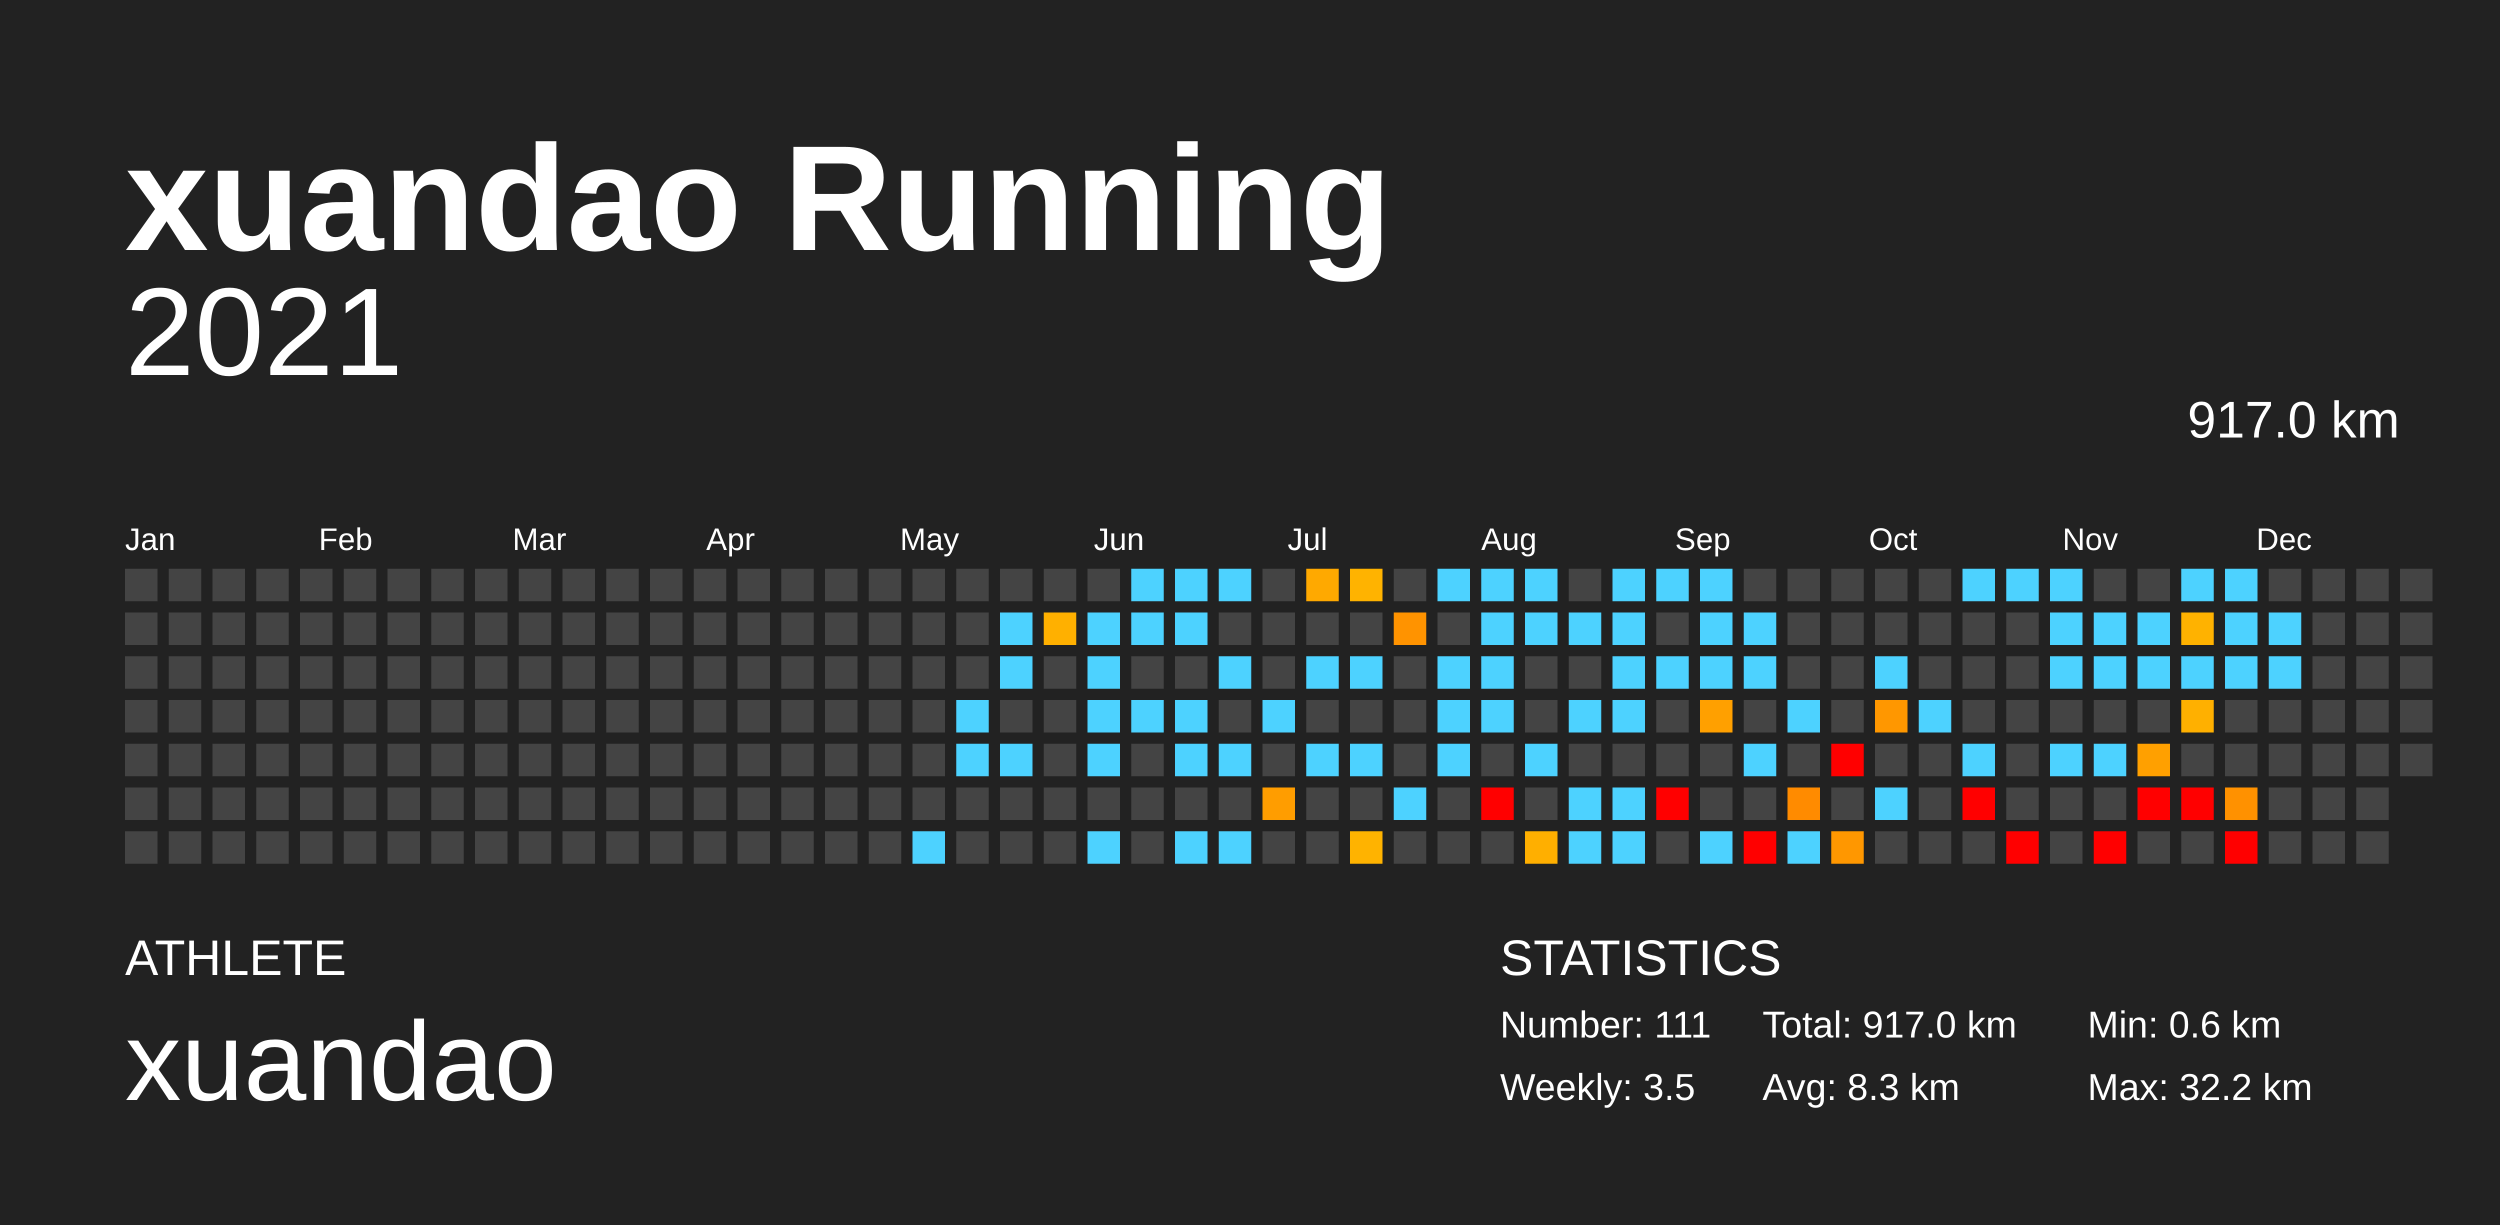
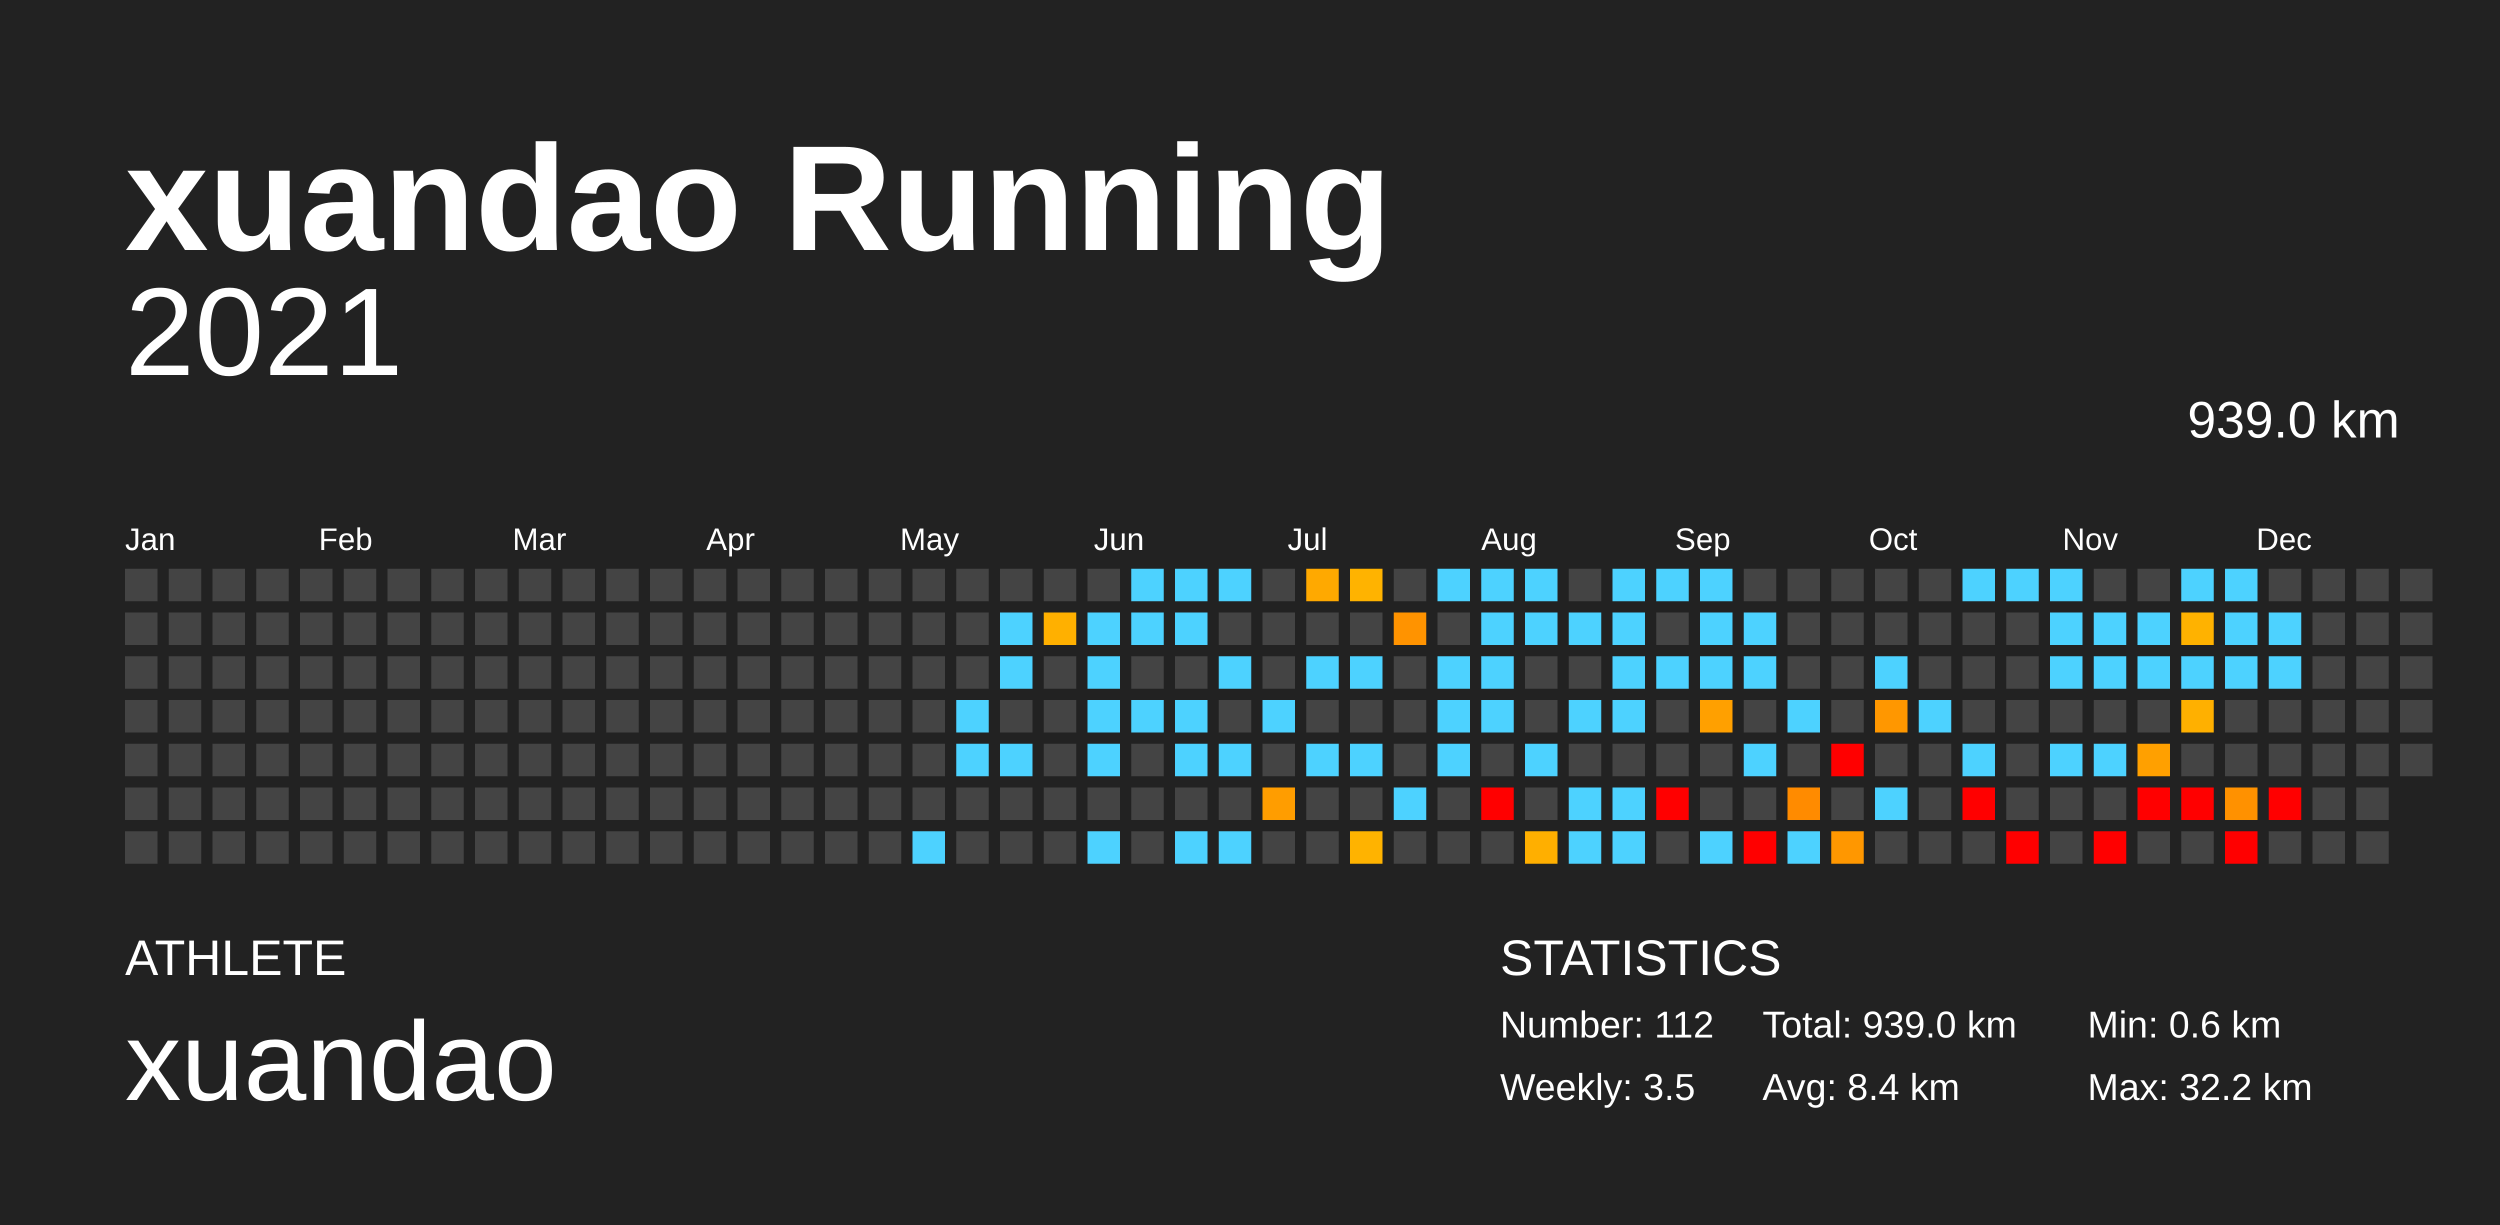
<svg xmlns="http://www.w3.org/2000/svg" baseProfile="full" height="98mm" version="1.1" viewBox="0,0,200,98" width="200mm">
  <defs />
  <rect fill="#222222" height="98" width="200" x="0" y="0" />
  <text fill="#FFFFFF" style="font-size:12px; font-family:Arial; font-weight:bold;" x="10" y="20">xuandao Running</text>
  <text fill="#FFFFFF" style="font-size:4px; font-family:Arial" x="10" y="78">ATHLETE</text>
  <text fill="#FFFFFF" style="font-size:9px; font-family:Arial" x="10" y="88">xuandao</text>
  <text fill="#FFFFFF" style="font-size:4px; font-family:Arial" x="120" y="78">STATISTICS</text>
-   <text fill="#FFFFFF" style="font-size:3px; font-family:Arial" x="120" y="83">Number: 111</text>
+   <text fill="#FFFFFF" style="font-size:3px; font-family:Arial" x="120" y="83">Number: 112</text>
  <text fill="#FFFFFF" style="font-size:3px; font-family:Arial" x="120" y="88">Weekly: 3.5</text>
-   <text fill="#FFFFFF" style="font-size:3px; font-family:Arial" x="141" y="83">Total: 917.0 km</text>
-   <text fill="#FFFFFF" style="font-size:3px; font-family:Arial" x="141" y="88">Avg: 8.3 km</text>
+   <text fill="#FFFFFF" style="font-size:3px; font-family:Arial" x="141" y="83">Total: 939.0 km</text>
+   <text fill="#FFFFFF" style="font-size:3px; font-family:Arial" x="141" y="88">Avg: 8.4 km</text>
  <text fill="#FFFFFF" style="font-size:3px; font-family:Arial" x="167" y="83">Min: 0.6 km</text>
  <text fill="#FFFFFF" style="font-size:3px; font-family:Arial" x="167" y="88">Max: 32.2 km</text>
  <text alignment-baseline="hanging" fill="#FFFFFF" style="font-size:10.0px; font-family:Arial;" x="10" y="30">2021</text>
-   <text alignment-baseline="hanging" fill="#FFFFFF" style="font-size:4.125px; font-family:Arial;" x="175" y="35">917.0 km</text>
+   <text alignment-baseline="hanging" fill="#FFFFFF" style="font-size:4.125px; font-family:Arial;" x="175" y="35">939.0 km</text>
  <text fill="#FFFFFF" style="font-size:2.5px; font-family:Arial" x="10.0" y="44">Jan</text>
  <text fill="#FFFFFF" style="font-size:2.5px; font-family:Arial" x="25.5" y="44">Feb</text>
  <text fill="#FFFFFF" style="font-size:2.5px; font-family:Arial" x="41.0" y="44">Mar</text>
  <text fill="#FFFFFF" style="font-size:2.5px; font-family:Arial" x="56.5" y="44">Apr</text>
  <text fill="#FFFFFF" style="font-size:2.5px; font-family:Arial" x="72.0" y="44">May</text>
  <text fill="#FFFFFF" style="font-size:2.5px; font-family:Arial" x="87.5" y="44">Jun</text>
  <text fill="#FFFFFF" style="font-size:2.5px; font-family:Arial" x="103.0" y="44">Jul</text>
  <text fill="#FFFFFF" style="font-size:2.5px; font-family:Arial" x="118.5" y="44">Aug</text>
  <text fill="#FFFFFF" style="font-size:2.5px; font-family:Arial" x="134.0" y="44">Sep</text>
  <text fill="#FFFFFF" style="font-size:2.5px; font-family:Arial" x="149.5" y="44">Oct</text>
  <text fill="#FFFFFF" style="font-size:2.5px; font-family:Arial" x="165.0" y="44">Nov</text>
  <text fill="#FFFFFF" style="font-size:2.5px; font-family:Arial" x="180.5" y="44">Dec</text>
  <rect fill="#444444" height="2.6" width="2.6" x="10.0" y="45.5" />
  <rect fill="#444444" height="2.6" width="2.6" x="10.0" y="49.0" />
  <rect fill="#444444" height="2.6" width="2.6" x="10.0" y="52.5" />
  <rect fill="#444444" height="2.6" width="2.6" x="10.0" y="56.0" />
  <rect fill="#444444" height="2.6" width="2.6" x="10.0" y="59.5" />
  <rect fill="#444444" height="2.6" width="2.6" x="10.0" y="63.0" />
  <rect fill="#444444" height="2.6" width="2.6" x="10.0" y="66.5" />
  <rect fill="#444444" height="2.6" width="2.6" x="13.5" y="45.5" />
  <rect fill="#444444" height="2.6" width="2.6" x="13.5" y="49.0" />
  <rect fill="#444444" height="2.6" width="2.6" x="13.5" y="52.5" />
  <rect fill="#444444" height="2.6" width="2.6" x="13.5" y="56.0" />
  <rect fill="#444444" height="2.6" width="2.6" x="13.5" y="59.5" />
  <rect fill="#444444" height="2.6" width="2.6" x="13.5" y="63.0" />
  <rect fill="#444444" height="2.6" width="2.6" x="13.5" y="66.5" />
  <rect fill="#444444" height="2.6" width="2.6" x="17.0" y="45.5" />
  <rect fill="#444444" height="2.6" width="2.6" x="17.0" y="49.0" />
  <rect fill="#444444" height="2.6" width="2.6" x="17.0" y="52.5" />
  <rect fill="#444444" height="2.6" width="2.6" x="17.0" y="56.0" />
  <rect fill="#444444" height="2.6" width="2.6" x="17.0" y="59.5" />
  <rect fill="#444444" height="2.6" width="2.6" x="17.0" y="63.0" />
  <rect fill="#444444" height="2.6" width="2.6" x="17.0" y="66.5" />
  <rect fill="#444444" height="2.6" width="2.6" x="20.5" y="45.5" />
  <rect fill="#444444" height="2.6" width="2.6" x="20.5" y="49.0" />
  <rect fill="#444444" height="2.6" width="2.6" x="20.5" y="52.5" />
  <rect fill="#444444" height="2.6" width="2.6" x="20.5" y="56.0" />
  <rect fill="#444444" height="2.6" width="2.6" x="20.5" y="59.5" />
  <rect fill="#444444" height="2.6" width="2.6" x="20.5" y="63.0" />
  <rect fill="#444444" height="2.6" width="2.6" x="20.5" y="66.5" />
  <rect fill="#444444" height="2.6" width="2.6" x="24.0" y="45.5" />
  <rect fill="#444444" height="2.6" width="2.6" x="24.0" y="49.0" />
  <rect fill="#444444" height="2.6" width="2.6" x="24.0" y="52.5" />
  <rect fill="#444444" height="2.6" width="2.6" x="24.0" y="56.0" />
  <rect fill="#444444" height="2.6" width="2.6" x="24.0" y="59.5" />
  <rect fill="#444444" height="2.6" width="2.6" x="24.0" y="63.0" />
  <rect fill="#444444" height="2.6" width="2.6" x="24.0" y="66.5" />
  <rect fill="#444444" height="2.6" width="2.6" x="27.5" y="45.5" />
  <rect fill="#444444" height="2.6" width="2.6" x="27.5" y="49.0" />
  <rect fill="#444444" height="2.6" width="2.6" x="27.5" y="52.5" />
  <rect fill="#444444" height="2.6" width="2.6" x="27.5" y="56.0" />
  <rect fill="#444444" height="2.6" width="2.6" x="27.5" y="59.5" />
  <rect fill="#444444" height="2.6" width="2.6" x="27.5" y="63.0" />
  <rect fill="#444444" height="2.6" width="2.6" x="27.5" y="66.5" />
  <rect fill="#444444" height="2.6" width="2.6" x="31.0" y="45.5" />
  <rect fill="#444444" height="2.6" width="2.6" x="31.0" y="49.0" />
  <rect fill="#444444" height="2.6" width="2.6" x="31.0" y="52.5" />
  <rect fill="#444444" height="2.6" width="2.6" x="31.0" y="56.0" />
  <rect fill="#444444" height="2.6" width="2.6" x="31.0" y="59.5" />
  <rect fill="#444444" height="2.6" width="2.6" x="31.0" y="63.0" />
  <rect fill="#444444" height="2.6" width="2.6" x="31.0" y="66.5" />
  <rect fill="#444444" height="2.6" width="2.6" x="34.5" y="45.5" />
  <rect fill="#444444" height="2.6" width="2.6" x="34.5" y="49.0" />
  <rect fill="#444444" height="2.6" width="2.6" x="34.5" y="52.5" />
  <rect fill="#444444" height="2.6" width="2.6" x="34.5" y="56.0" />
  <rect fill="#444444" height="2.6" width="2.6" x="34.5" y="59.5" />
  <rect fill="#444444" height="2.6" width="2.6" x="34.5" y="63.0" />
  <rect fill="#444444" height="2.6" width="2.6" x="34.5" y="66.5" />
  <rect fill="#444444" height="2.6" width="2.6" x="38.0" y="45.5" />
  <rect fill="#444444" height="2.6" width="2.6" x="38.0" y="49.0" />
  <rect fill="#444444" height="2.6" width="2.6" x="38.0" y="52.5" />
  <rect fill="#444444" height="2.6" width="2.6" x="38.0" y="56.0" />
  <rect fill="#444444" height="2.6" width="2.6" x="38.0" y="59.5" />
  <rect fill="#444444" height="2.6" width="2.6" x="38.0" y="63.0" />
  <rect fill="#444444" height="2.6" width="2.6" x="38.0" y="66.5" />
  <rect fill="#444444" height="2.6" width="2.6" x="41.5" y="45.5" />
  <rect fill="#444444" height="2.6" width="2.6" x="41.5" y="49.0" />
  <rect fill="#444444" height="2.6" width="2.6" x="41.5" y="52.5" />
  <rect fill="#444444" height="2.6" width="2.6" x="41.5" y="56.0" />
  <rect fill="#444444" height="2.6" width="2.6" x="41.5" y="59.5" />
  <rect fill="#444444" height="2.6" width="2.6" x="41.5" y="63.0" />
  <rect fill="#444444" height="2.6" width="2.6" x="41.5" y="66.5" />
  <rect fill="#444444" height="2.6" width="2.6" x="45.0" y="45.5" />
  <rect fill="#444444" height="2.6" width="2.6" x="45.0" y="49.0" />
  <rect fill="#444444" height="2.6" width="2.6" x="45.0" y="52.5" />
  <rect fill="#444444" height="2.6" width="2.6" x="45.0" y="56.0" />
  <rect fill="#444444" height="2.6" width="2.6" x="45.0" y="59.5" />
  <rect fill="#444444" height="2.6" width="2.6" x="45.0" y="63.0" />
  <rect fill="#444444" height="2.6" width="2.6" x="45.0" y="66.5" />
  <rect fill="#444444" height="2.6" width="2.6" x="48.5" y="45.5" />
  <rect fill="#444444" height="2.6" width="2.6" x="48.5" y="49.0" />
  <rect fill="#444444" height="2.6" width="2.6" x="48.5" y="52.5" />
  <rect fill="#444444" height="2.6" width="2.6" x="48.5" y="56.0" />
  <rect fill="#444444" height="2.6" width="2.6" x="48.5" y="59.5" />
  <rect fill="#444444" height="2.6" width="2.6" x="48.5" y="63.0" />
  <rect fill="#444444" height="2.6" width="2.6" x="48.5" y="66.5" />
  <rect fill="#444444" height="2.6" width="2.6" x="52.0" y="45.5" />
  <rect fill="#444444" height="2.6" width="2.6" x="52.0" y="49.0" />
  <rect fill="#444444" height="2.6" width="2.6" x="52.0" y="52.5" />
  <rect fill="#444444" height="2.6" width="2.6" x="52.0" y="56.0" />
  <rect fill="#444444" height="2.6" width="2.6" x="52.0" y="59.5" />
  <rect fill="#444444" height="2.6" width="2.6" x="52.0" y="63.0" />
  <rect fill="#444444" height="2.6" width="2.6" x="52.0" y="66.5" />
  <rect fill="#444444" height="2.6" width="2.6" x="55.5" y="45.5" />
  <rect fill="#444444" height="2.6" width="2.6" x="55.5" y="49.0" />
  <rect fill="#444444" height="2.6" width="2.6" x="55.5" y="52.5" />
  <rect fill="#444444" height="2.6" width="2.6" x="55.5" y="56.0" />
  <rect fill="#444444" height="2.6" width="2.6" x="55.5" y="59.5" />
  <rect fill="#444444" height="2.6" width="2.6" x="55.5" y="63.0" />
  <rect fill="#444444" height="2.6" width="2.6" x="55.5" y="66.5" />
  <rect fill="#444444" height="2.6" width="2.6" x="59.0" y="45.5" />
  <rect fill="#444444" height="2.6" width="2.6" x="59.0" y="49.0" />
  <rect fill="#444444" height="2.6" width="2.6" x="59.0" y="52.5" />
  <rect fill="#444444" height="2.6" width="2.6" x="59.0" y="56.0" />
  <rect fill="#444444" height="2.6" width="2.6" x="59.0" y="59.5" />
  <rect fill="#444444" height="2.6" width="2.6" x="59.0" y="63.0" />
  <rect fill="#444444" height="2.6" width="2.6" x="59.0" y="66.5" />
  <rect fill="#444444" height="2.6" width="2.6" x="62.5" y="45.5" />
  <rect fill="#444444" height="2.6" width="2.6" x="62.5" y="49.0" />
  <rect fill="#444444" height="2.6" width="2.6" x="62.5" y="52.5" />
  <rect fill="#444444" height="2.6" width="2.6" x="62.5" y="56.0" />
  <rect fill="#444444" height="2.6" width="2.6" x="62.5" y="59.5" />
  <rect fill="#444444" height="2.6" width="2.6" x="62.5" y="63.0" />
  <rect fill="#444444" height="2.6" width="2.6" x="62.5" y="66.5" />
  <rect fill="#444444" height="2.6" width="2.6" x="66.0" y="45.5" />
  <rect fill="#444444" height="2.6" width="2.6" x="66.0" y="49.0" />
  <rect fill="#444444" height="2.6" width="2.6" x="66.0" y="52.5" />
  <rect fill="#444444" height="2.6" width="2.6" x="66.0" y="56.0" />
  <rect fill="#444444" height="2.6" width="2.6" x="66.0" y="59.5" />
  <rect fill="#444444" height="2.6" width="2.6" x="66.0" y="63.0" />
  <rect fill="#444444" height="2.6" width="2.6" x="66.0" y="66.5" />
  <rect fill="#444444" height="2.6" width="2.6" x="69.5" y="45.5" />
  <rect fill="#444444" height="2.6" width="2.6" x="69.5" y="49.0" />
  <rect fill="#444444" height="2.6" width="2.6" x="69.5" y="52.5" />
  <rect fill="#444444" height="2.6" width="2.6" x="69.5" y="56.0" />
  <rect fill="#444444" height="2.6" width="2.6" x="69.5" y="59.5" />
  <rect fill="#444444" height="2.6" width="2.6" x="69.5" y="63.0" />
  <rect fill="#444444" height="2.6" width="2.6" x="69.5" y="66.5" />
  <rect fill="#444444" height="2.6" width="2.6" x="73.0" y="45.5" />
  <rect fill="#444444" height="2.6" width="2.6" x="73.0" y="49.0" />
  <rect fill="#444444" height="2.6" width="2.6" x="73.0" y="52.5" />
  <rect fill="#444444" height="2.6" width="2.6" x="73.0" y="56.0" />
  <rect fill="#444444" height="2.6" width="2.6" x="73.0" y="59.5" />
  <rect fill="#444444" height="2.6" width="2.6" x="73.0" y="63.0" />
  <rect fill="#4dd2ff" height="2.6" width="2.6" x="73.0" y="66.5" />
  <rect fill="#444444" height="2.6" width="2.6" x="76.5" y="45.5" />
  <rect fill="#444444" height="2.6" width="2.6" x="76.5" y="49.0" />
  <rect fill="#444444" height="2.6" width="2.6" x="76.5" y="52.5" />
  <rect fill="#4dd2ff" height="2.6" width="2.6" x="76.5" y="56.0" />
  <rect fill="#4dd2ff" height="2.6" width="2.6" x="76.5" y="59.5" />
  <rect fill="#444444" height="2.6" width="2.6" x="76.5" y="63.0" />
  <rect fill="#444444" height="2.6" width="2.6" x="76.5" y="66.5" />
  <rect fill="#444444" height="2.6" width="2.6" x="80.0" y="45.5" />
  <rect fill="#4dd2ff" height="2.6" width="2.6" x="80.0" y="49.0" />
  <rect fill="#4dd2ff" height="2.6" width="2.6" x="80.0" y="52.5" />
  <rect fill="#444444" height="2.6" width="2.6" x="80.0" y="56.0" />
  <rect fill="#4dd2ff" height="2.6" width="2.6" x="80.0" y="59.5" />
  <rect fill="#444444" height="2.6" width="2.6" x="80.0" y="63.0" />
  <rect fill="#444444" height="2.6" width="2.6" x="80.0" y="66.5" />
  <rect fill="#444444" height="2.6" width="2.6" x="83.5" y="45.5" />
  <rect fill="#ffb000" height="2.6" width="2.6" x="83.5" y="49.0" />
  <rect fill="#444444" height="2.6" width="2.6" x="83.5" y="52.5" />
  <rect fill="#444444" height="2.6" width="2.6" x="83.5" y="56.0" />
  <rect fill="#444444" height="2.6" width="2.6" x="83.5" y="59.5" />
  <rect fill="#444444" height="2.6" width="2.6" x="83.5" y="63.0" />
  <rect fill="#444444" height="2.6" width="2.6" x="83.5" y="66.5" />
  <rect fill="#444444" height="2.6" width="2.6" x="87.0" y="45.5" />
  <rect fill="#4dd2ff" height="2.6" width="2.6" x="87.0" y="49.0" />
  <rect fill="#4dd2ff" height="2.6" width="2.6" x="87.0" y="52.5" />
  <rect fill="#4dd2ff" height="2.6" width="2.6" x="87.0" y="56.0" />
  <rect fill="#4dd2ff" height="2.6" width="2.6" x="87.0" y="59.5" />
  <rect fill="#444444" height="2.6" width="2.6" x="87.0" y="63.0" />
  <rect fill="#4dd2ff" height="2.6" width="2.6" x="87.0" y="66.5" />
  <rect fill="#4dd2ff" height="2.6" width="2.6" x="90.5" y="45.5" />
  <rect fill="#4dd2ff" height="2.6" width="2.6" x="90.5" y="49.0" />
  <rect fill="#444444" height="2.6" width="2.6" x="90.5" y="52.5" />
  <rect fill="#4dd2ff" height="2.6" width="2.6" x="90.5" y="56.0" />
  <rect fill="#444444" height="2.6" width="2.6" x="90.5" y="59.5" />
  <rect fill="#444444" height="2.6" width="2.6" x="90.5" y="63.0" />
  <rect fill="#444444" height="2.6" width="2.6" x="90.5" y="66.5" />
  <rect fill="#4dd2ff" height="2.6" width="2.6" x="94.0" y="45.5" />
  <rect fill="#4dd2ff" height="2.6" width="2.6" x="94.0" y="49.0" />
  <rect fill="#444444" height="2.6" width="2.6" x="94.0" y="52.5" />
  <rect fill="#4dd2ff" height="2.6" width="2.6" x="94.0" y="56.0" />
  <rect fill="#4dd2ff" height="2.6" width="2.6" x="94.0" y="59.5" />
  <rect fill="#444444" height="2.6" width="2.6" x="94.0" y="63.0" />
  <rect fill="#4dd2ff" height="2.6" width="2.6" x="94.0" y="66.5" />
  <rect fill="#4dd2ff" height="2.6" width="2.6" x="97.5" y="45.5" />
  <rect fill="#444444" height="2.6" width="2.6" x="97.5" y="49.0" />
  <rect fill="#4dd2ff" height="2.6" width="2.6" x="97.5" y="52.5" />
  <rect fill="#444444" height="2.6" width="2.6" x="97.5" y="56.0" />
  <rect fill="#4dd2ff" height="2.6" width="2.6" x="97.5" y="59.5" />
  <rect fill="#444444" height="2.6" width="2.6" x="97.5" y="63.0" />
  <rect fill="#4dd2ff" height="2.6" width="2.6" x="97.5" y="66.5" />
  <rect fill="#444444" height="2.6" width="2.6" x="101.0" y="45.5" />
  <rect fill="#444444" height="2.6" width="2.6" x="101.0" y="49.0" />
  <rect fill="#444444" height="2.6" width="2.6" x="101.0" y="52.5" />
  <rect fill="#4dd2ff" height="2.6" width="2.6" x="101.0" y="56.0" />
  <rect fill="#444444" height="2.6" width="2.6" x="101.0" y="59.5" />
  <rect fill="#ff9d00" height="2.6" width="2.6" x="101.0" y="63.0" />
  <rect fill="#444444" height="2.6" width="2.6" x="101.0" y="66.5" />
  <rect fill="#ffa900" height="2.6" width="2.6" x="104.5" y="45.5" />
  <rect fill="#444444" height="2.6" width="2.6" x="104.5" y="49.0" />
  <rect fill="#4dd2ff" height="2.6" width="2.6" x="104.5" y="52.5" />
  <rect fill="#444444" height="2.6" width="2.6" x="104.5" y="56.0" />
  <rect fill="#4dd2ff" height="2.6" width="2.6" x="104.5" y="59.5" />
  <rect fill="#444444" height="2.6" width="2.6" x="104.5" y="63.0" />
  <rect fill="#444444" height="2.6" width="2.6" x="104.5" y="66.5" />
  <rect fill="#ffb300" height="2.6" width="2.6" x="108.0" y="45.5" />
  <rect fill="#444444" height="2.6" width="2.6" x="108.0" y="49.0" />
  <rect fill="#4dd2ff" height="2.6" width="2.6" x="108.0" y="52.5" />
  <rect fill="#444444" height="2.6" width="2.6" x="108.0" y="56.0" />
  <rect fill="#4dd2ff" height="2.6" width="2.6" x="108.0" y="59.5" />
  <rect fill="#444444" height="2.6" width="2.6" x="108.0" y="63.0" />
  <rect fill="#ffb300" height="2.6" width="2.6" x="108.0" y="66.5" />
  <rect fill="#444444" height="2.6" width="2.6" x="111.5" y="45.5" />
  <rect fill="#ff9300" height="2.6" width="2.6" x="111.5" y="49.0" />
  <rect fill="#444444" height="2.6" width="2.6" x="111.5" y="52.5" />
  <rect fill="#444444" height="2.6" width="2.6" x="111.5" y="56.0" />
  <rect fill="#444444" height="2.6" width="2.6" x="111.5" y="59.5" />
  <rect fill="#4dd2ff" height="2.6" width="2.6" x="111.5" y="63.0" />
  <rect fill="#444444" height="2.6" width="2.6" x="111.5" y="66.5" />
  <rect fill="#4dd2ff" height="2.6" width="2.6" x="115.0" y="45.5" />
  <rect fill="#444444" height="2.6" width="2.6" x="115.0" y="49.0" />
  <rect fill="#4dd2ff" height="2.6" width="2.6" x="115.0" y="52.5" />
  <rect fill="#4dd2ff" height="2.6" width="2.6" x="115.0" y="56.0" />
  <rect fill="#4dd2ff" height="2.6" width="2.6" x="115.0" y="59.5" />
  <rect fill="#444444" height="2.6" width="2.6" x="115.0" y="63.0" />
  <rect fill="#444444" height="2.6" width="2.6" x="115.0" y="66.5" />
  <rect fill="#4dd2ff" height="2.6" width="2.6" x="118.5" y="45.5" />
  <rect fill="#4dd2ff" height="2.6" width="2.6" x="118.5" y="49.0" />
  <rect fill="#4dd2ff" height="2.6" width="2.6" x="118.5" y="52.5" />
  <rect fill="#4dd2ff" height="2.6" width="2.6" x="118.5" y="56.0" />
  <rect fill="#444444" height="2.6" width="2.6" x="118.5" y="59.5" />
  <rect fill="red" height="2.6" width="2.6" x="118.5" y="63.0" />
  <rect fill="#444444" height="2.6" width="2.6" x="118.5" y="66.5" />
  <rect fill="#4dd2ff" height="2.6" width="2.6" x="122.0" y="45.5" />
  <rect fill="#4dd2ff" height="2.6" width="2.6" x="122.0" y="49.0" />
  <rect fill="#444444" height="2.6" width="2.6" x="122.0" y="52.5" />
  <rect fill="#444444" height="2.6" width="2.6" x="122.0" y="56.0" />
  <rect fill="#4dd2ff" height="2.6" width="2.6" x="122.0" y="59.5" />
  <rect fill="#444444" height="2.6" width="2.6" x="122.0" y="63.0" />
  <rect fill="#ffaf00" height="2.6" width="2.6" x="122.0" y="66.5" />
  <rect fill="#444444" height="2.6" width="2.6" x="125.5" y="45.5" />
  <rect fill="#4dd2ff" height="2.6" width="2.6" x="125.5" y="49.0" />
  <rect fill="#444444" height="2.6" width="2.6" x="125.5" y="52.5" />
  <rect fill="#4dd2ff" height="2.6" width="2.6" x="125.5" y="56.0" />
  <rect fill="#444444" height="2.6" width="2.6" x="125.5" y="59.5" />
  <rect fill="#4dd2ff" height="2.6" width="2.6" x="125.5" y="63.0" />
  <rect fill="#4dd2ff" height="2.6" width="2.6" x="125.5" y="66.5" />
  <rect fill="#4dd2ff" height="2.6" width="2.6" x="129.0" y="45.5" />
  <rect fill="#4dd2ff" height="2.6" width="2.6" x="129.0" y="49.0" />
  <rect fill="#4dd2ff" height="2.6" width="2.6" x="129.0" y="52.5" />
  <rect fill="#4dd2ff" height="2.6" width="2.6" x="129.0" y="56.0" />
  <rect fill="#444444" height="2.6" width="2.6" x="129.0" y="59.5" />
  <rect fill="#4dd2ff" height="2.6" width="2.6" x="129.0" y="63.0" />
  <rect fill="#4dd2ff" height="2.6" width="2.6" x="129.0" y="66.5" />
  <rect fill="#4dd2ff" height="2.6" width="2.6" x="132.5" y="45.5" />
  <rect fill="#444444" height="2.6" width="2.6" x="132.5" y="49.0" />
  <rect fill="#4dd2ff" height="2.6" width="2.6" x="132.5" y="52.5" />
  <rect fill="#444444" height="2.6" width="2.6" x="132.5" y="56.0" />
  <rect fill="#444444" height="2.6" width="2.6" x="132.5" y="59.5" />
  <rect fill="red" height="2.6" width="2.6" x="132.5" y="63.0" />
  <rect fill="#444444" height="2.6" width="2.6" x="132.5" y="66.5" />
  <rect fill="#4dd2ff" height="2.6" width="2.6" x="136.0" y="45.5" />
  <rect fill="#4dd2ff" height="2.6" width="2.6" x="136.0" y="49.0" />
  <rect fill="#4dd2ff" height="2.6" width="2.6" x="136.0" y="52.5" />
  <rect fill="#ffa000" height="2.6" width="2.6" x="136.0" y="56.0" />
  <rect fill="#444444" height="2.6" width="2.6" x="136.0" y="59.5" />
  <rect fill="#444444" height="2.6" width="2.6" x="136.0" y="63.0" />
  <rect fill="#4dd2ff" height="2.6" width="2.6" x="136.0" y="66.5" />
  <rect fill="#444444" height="2.6" width="2.6" x="139.5" y="45.5" />
  <rect fill="#4dd2ff" height="2.6" width="2.6" x="139.5" y="49.0" />
  <rect fill="#4dd2ff" height="2.6" width="2.6" x="139.5" y="52.5" />
  <rect fill="#444444" height="2.6" width="2.6" x="139.5" y="56.0" />
  <rect fill="#4dd2ff" height="2.6" width="2.6" x="139.5" y="59.5" />
  <rect fill="#444444" height="2.6" width="2.6" x="139.5" y="63.0" />
  <rect fill="red" height="2.6" width="2.6" x="139.5" y="66.5" />
  <rect fill="#444444" height="2.6" width="2.6" x="143.0" y="45.5" />
  <rect fill="#444444" height="2.6" width="2.6" x="143.0" y="49.0" />
  <rect fill="#444444" height="2.6" width="2.6" x="143.0" y="52.5" />
  <rect fill="#4dd2ff" height="2.6" width="2.6" x="143.0" y="56.0" />
  <rect fill="#444444" height="2.6" width="2.6" x="143.0" y="59.5" />
  <rect fill="#ff8b00" height="2.6" width="2.6" x="143.0" y="63.0" />
  <rect fill="#4dd2ff" height="2.6" width="2.6" x="143.0" y="66.5" />
  <rect fill="#444444" height="2.6" width="2.6" x="146.5" y="45.5" />
  <rect fill="#444444" height="2.6" width="2.6" x="146.5" y="49.0" />
  <rect fill="#444444" height="2.6" width="2.6" x="146.5" y="52.5" />
  <rect fill="#444444" height="2.6" width="2.6" x="146.5" y="56.0" />
  <rect fill="red" height="2.6" width="2.6" x="146.5" y="59.5" />
  <rect fill="#444444" height="2.6" width="2.6" x="146.5" y="63.0" />
  <rect fill="#ff9700" height="2.6" width="2.6" x="146.5" y="66.5" />
  <rect fill="#444444" height="2.6" width="2.6" x="150.0" y="45.5" />
  <rect fill="#444444" height="2.6" width="2.6" x="150.0" y="49.0" />
  <rect fill="#4dd2ff" height="2.6" width="2.6" x="150.0" y="52.5" />
  <rect fill="#ff9700" height="2.6" width="2.6" x="150.0" y="56.0" />
  <rect fill="#444444" height="2.6" width="2.6" x="150.0" y="59.5" />
  <rect fill="#4dd2ff" height="2.6" width="2.6" x="150.0" y="63.0" />
  <rect fill="#444444" height="2.6" width="2.6" x="150.0" y="66.5" />
  <rect fill="#444444" height="2.6" width="2.6" x="153.5" y="45.5" />
  <rect fill="#444444" height="2.6" width="2.6" x="153.5" y="49.0" />
  <rect fill="#444444" height="2.6" width="2.6" x="153.5" y="52.5" />
  <rect fill="#4dd2ff" height="2.6" width="2.6" x="153.5" y="56.0" />
  <rect fill="#444444" height="2.6" width="2.6" x="153.5" y="59.5" />
  <rect fill="#444444" height="2.6" width="2.6" x="153.5" y="63.0" />
  <rect fill="#444444" height="2.6" width="2.6" x="153.5" y="66.5" />
  <rect fill="#4dd2ff" height="2.6" width="2.6" x="157.0" y="45.5" />
  <rect fill="#444444" height="2.6" width="2.6" x="157.0" y="49.0" />
  <rect fill="#444444" height="2.6" width="2.6" x="157.0" y="52.5" />
  <rect fill="#444444" height="2.6" width="2.6" x="157.0" y="56.0" />
  <rect fill="#4dd2ff" height="2.6" width="2.6" x="157.0" y="59.5" />
  <rect fill="red" height="2.6" width="2.6" x="157.0" y="63.0" />
  <rect fill="#444444" height="2.6" width="2.6" x="157.0" y="66.5" />
  <rect fill="#4dd2ff" height="2.6" width="2.6" x="160.5" y="45.5" />
  <rect fill="#444444" height="2.6" width="2.6" x="160.5" y="49.0" />
  <rect fill="#444444" height="2.6" width="2.6" x="160.5" y="52.5" />
  <rect fill="#444444" height="2.6" width="2.6" x="160.5" y="56.0" />
  <rect fill="#444444" height="2.6" width="2.6" x="160.5" y="59.5" />
  <rect fill="#444444" height="2.6" width="2.6" x="160.5" y="63.0" />
  <rect fill="red" height="2.6" width="2.6" x="160.5" y="66.5" />
  <rect fill="#4dd2ff" height="2.6" width="2.6" x="164.0" y="45.5" />
  <rect fill="#4dd2ff" height="2.6" width="2.6" x="164.0" y="49.0" />
  <rect fill="#4dd2ff" height="2.6" width="2.6" x="164.0" y="52.5" />
  <rect fill="#444444" height="2.6" width="2.6" x="164.0" y="56.0" />
  <rect fill="#4dd2ff" height="2.6" width="2.6" x="164.0" y="59.5" />
  <rect fill="#444444" height="2.6" width="2.6" x="164.0" y="63.0" />
  <rect fill="#444444" height="2.6" width="2.6" x="164.0" y="66.5" />
  <rect fill="#444444" height="2.6" width="2.6" x="167.5" y="45.5" />
  <rect fill="#4dd2ff" height="2.6" width="2.6" x="167.5" y="49.0" />
  <rect fill="#4dd2ff" height="2.6" width="2.6" x="167.5" y="52.5" />
  <rect fill="#444444" height="2.6" width="2.6" x="167.5" y="56.0" />
  <rect fill="#4dd2ff" height="2.6" width="2.6" x="167.5" y="59.5" />
  <rect fill="#444444" height="2.6" width="2.6" x="167.5" y="63.0" />
  <rect fill="red" height="2.6" width="2.6" x="167.5" y="66.5" />
  <rect fill="#444444" height="2.6" width="2.6" x="171.0" y="45.5" />
  <rect fill="#4dd2ff" height="2.6" width="2.6" x="171.0" y="49.0" />
  <rect fill="#4dd2ff" height="2.6" width="2.6" x="171.0" y="52.5" />
  <rect fill="#444444" height="2.6" width="2.6" x="171.0" y="56.0" />
  <rect fill="#ffa000" height="2.6" width="2.6" x="171.0" y="59.5" />
  <rect fill="red" height="2.6" width="2.6" x="171.0" y="63.0" />
  <rect fill="#444444" height="2.6" width="2.6" x="171.0" y="66.5" />
  <rect fill="#4dd2ff" height="2.6" width="2.6" x="174.5" y="45.5" />
  <rect fill="#ffb200" height="2.6" width="2.6" x="174.5" y="49.0" />
  <rect fill="#4dd2ff" height="2.6" width="2.6" x="174.5" y="52.5" />
  <rect fill="#ffb000" height="2.6" width="2.6" x="174.5" y="56.0" />
  <rect fill="#444444" height="2.6" width="2.6" x="174.5" y="59.5" />
  <rect fill="red" height="2.6" width="2.6" x="174.5" y="63.0" />
  <rect fill="#444444" height="2.6" width="2.6" x="174.5" y="66.5" />
  <rect fill="#4dd2ff" height="2.6" width="2.6" x="178.0" y="45.5" />
  <rect fill="#4dd2ff" height="2.6" width="2.6" x="178.0" y="49.0" />
  <rect fill="#4dd2ff" height="2.6" width="2.6" x="178.0" y="52.5" />
  <rect fill="#444444" height="2.6" width="2.6" x="178.0" y="56.0" />
  <rect fill="#444444" height="2.6" width="2.6" x="178.0" y="59.5" />
  <rect fill="#ff9100" height="2.6" width="2.6" x="178.0" y="63.0" />
  <rect fill="red" height="2.6" width="2.6" x="178.0" y="66.5" />
  <rect fill="#444444" height="2.6" width="2.6" x="181.5" y="45.5" />
  <rect fill="#4dd2ff" height="2.6" width="2.6" x="181.5" y="49.0" />
  <rect fill="#4dd2ff" height="2.6" width="2.6" x="181.5" y="52.5" />
  <rect fill="#444444" height="2.6" width="2.6" x="181.5" y="56.0" />
  <rect fill="#444444" height="2.6" width="2.6" x="181.5" y="59.5" />
-   <rect fill="#444444" height="2.6" width="2.6" x="181.5" y="63.0" />
+   <rect fill="red" height="2.6" width="2.6" x="181.5" y="63.0" />
  <rect fill="#444444" height="2.6" width="2.6" x="181.5" y="66.5" />
  <rect fill="#444444" height="2.6" width="2.6" x="185.0" y="45.5" />
  <rect fill="#444444" height="2.6" width="2.6" x="185.0" y="49.0" />
  <rect fill="#444444" height="2.6" width="2.6" x="185.0" y="52.5" />
  <rect fill="#444444" height="2.6" width="2.6" x="185.0" y="56.0" />
  <rect fill="#444444" height="2.6" width="2.6" x="185.0" y="59.5" />
  <rect fill="#444444" height="2.6" width="2.6" x="185.0" y="63.0" />
  <rect fill="#444444" height="2.6" width="2.6" x="185.0" y="66.5" />
  <rect fill="#444444" height="2.6" width="2.6" x="188.5" y="45.5" />
  <rect fill="#444444" height="2.6" width="2.6" x="188.5" y="49.0" />
  <rect fill="#444444" height="2.6" width="2.6" x="188.5" y="52.5" />
  <rect fill="#444444" height="2.6" width="2.6" x="188.5" y="56.0" />
  <rect fill="#444444" height="2.6" width="2.6" x="188.5" y="59.5" />
  <rect fill="#444444" height="2.6" width="2.6" x="188.5" y="63.0" />
  <rect fill="#444444" height="2.6" width="2.6" x="188.5" y="66.5" />
  <rect fill="#444444" height="2.6" width="2.6" x="192.0" y="45.5" />
  <rect fill="#444444" height="2.6" width="2.6" x="192.0" y="49.0" />
  <rect fill="#444444" height="2.6" width="2.6" x="192.0" y="52.5" />
  <rect fill="#444444" height="2.6" width="2.6" x="192.0" y="56.0" />
  <rect fill="#444444" height="2.6" width="2.6" x="192.0" y="59.5" />
</svg>
